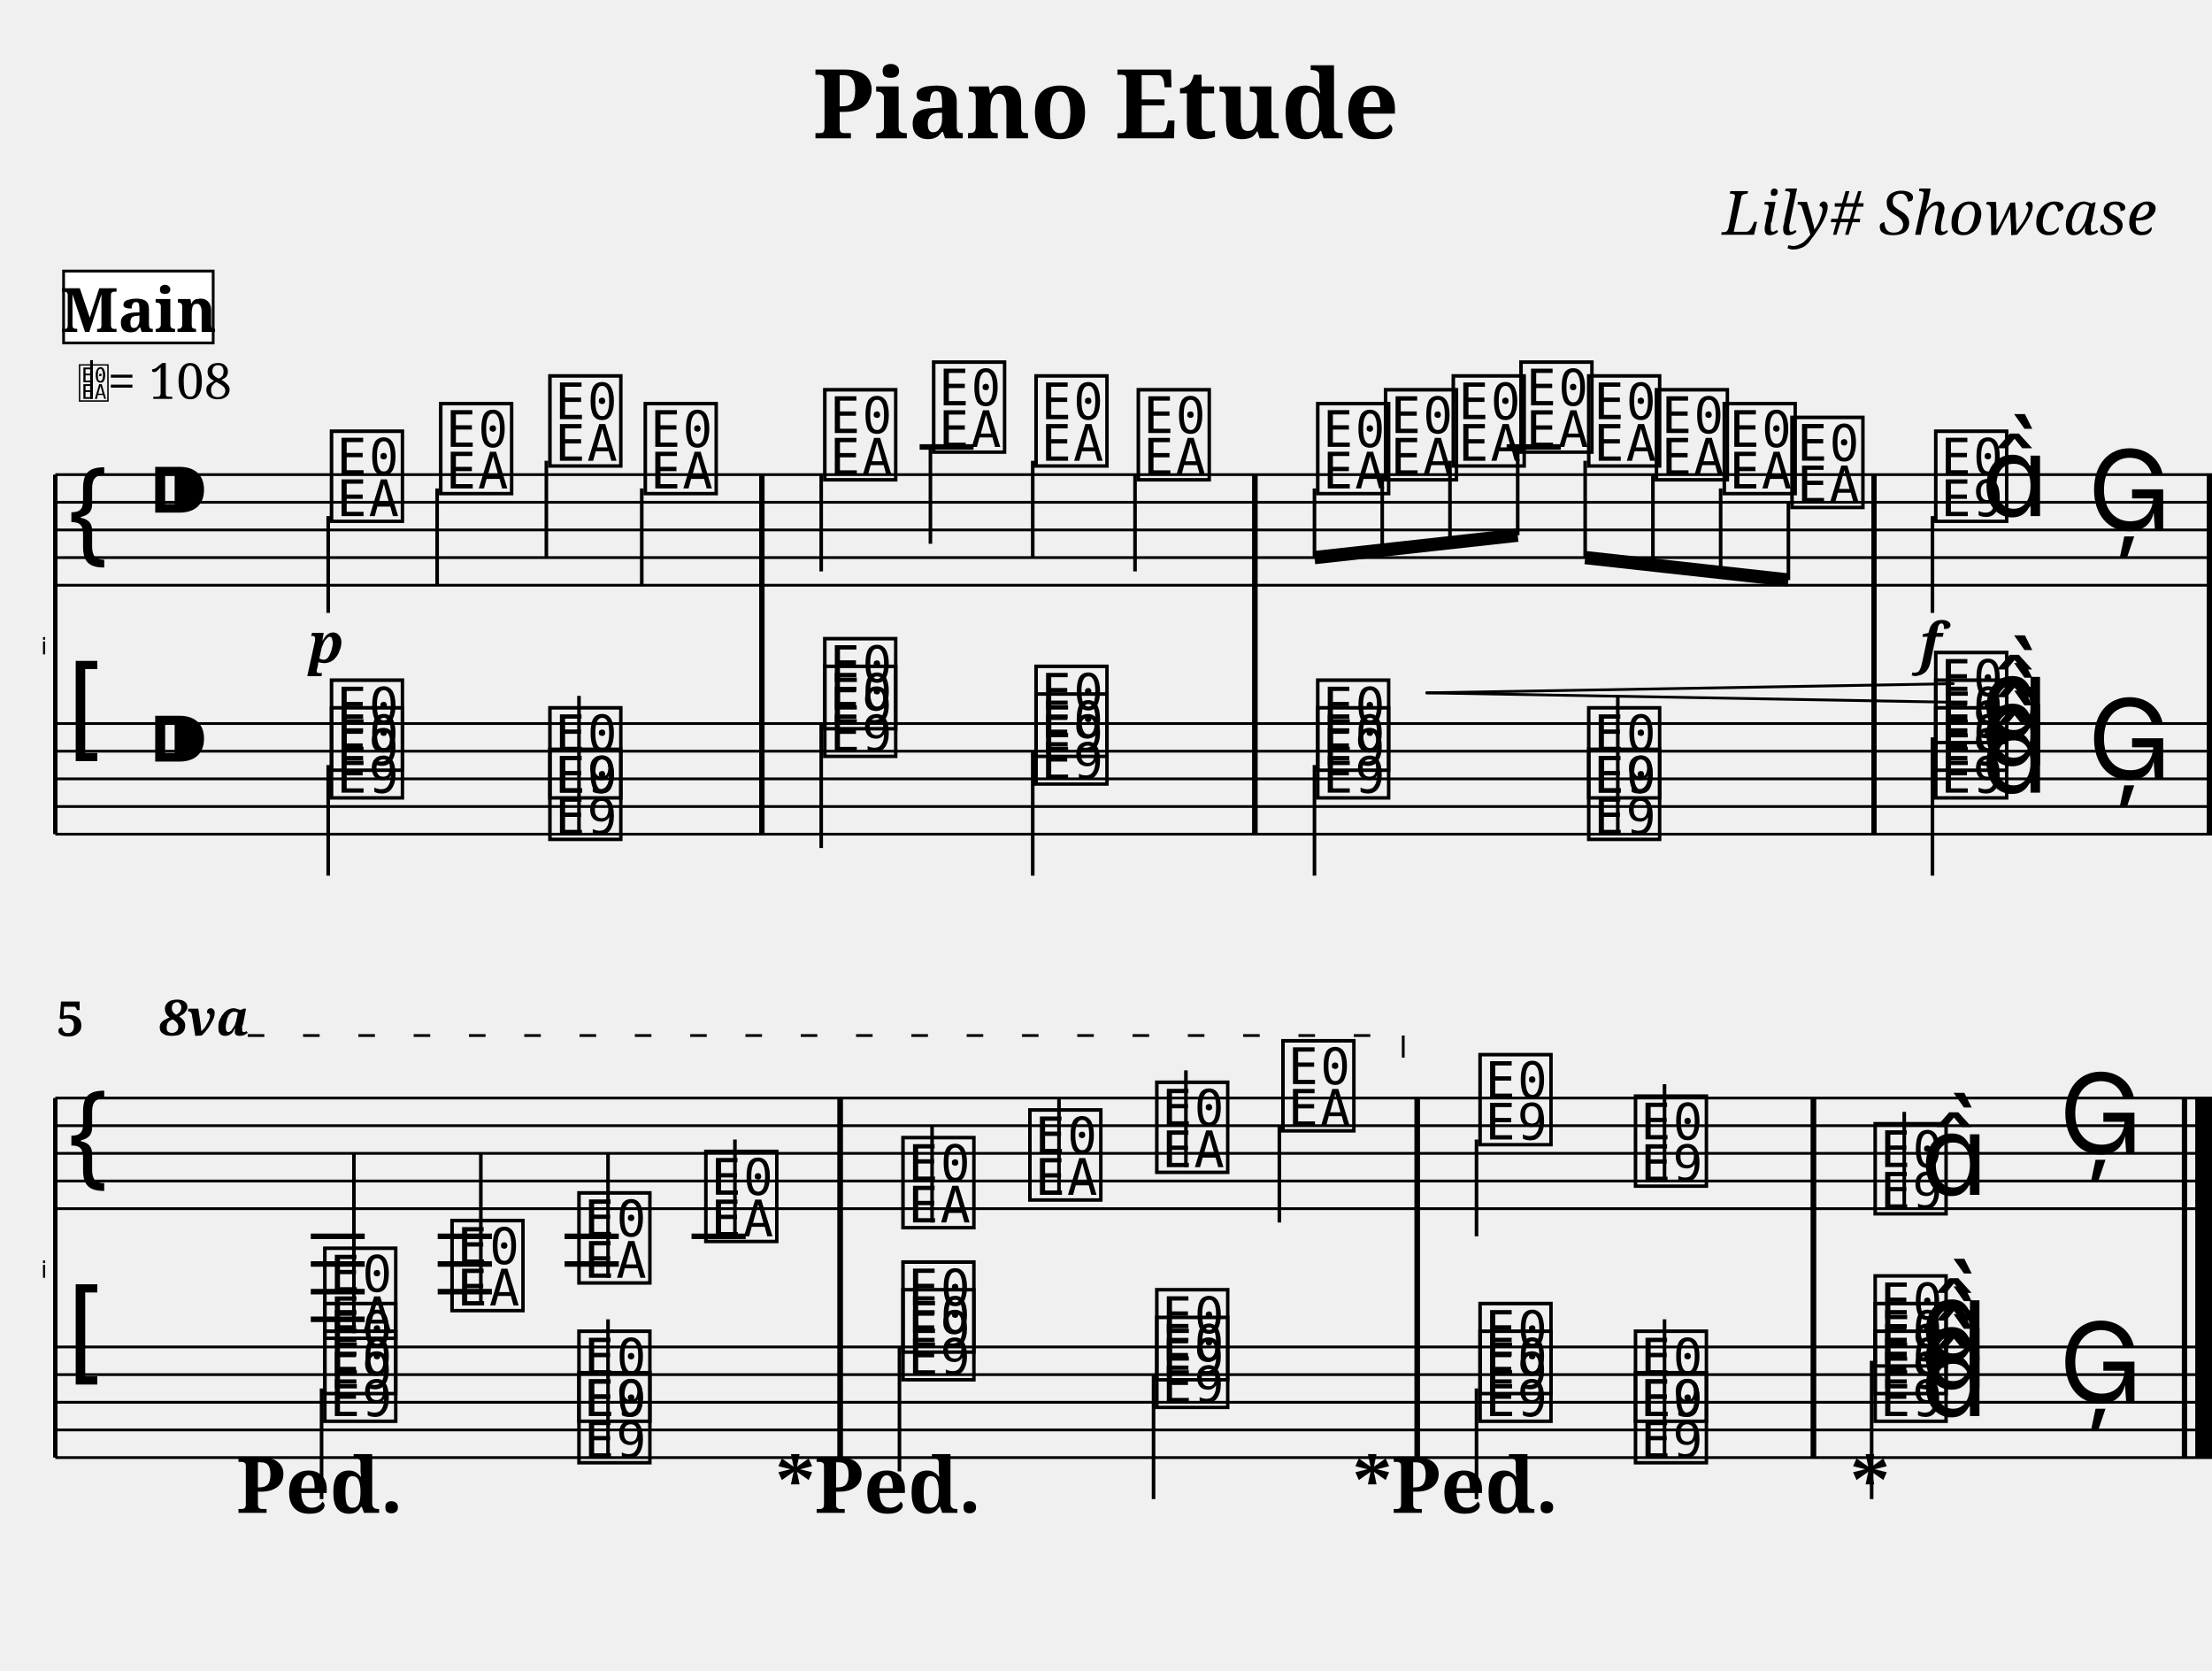
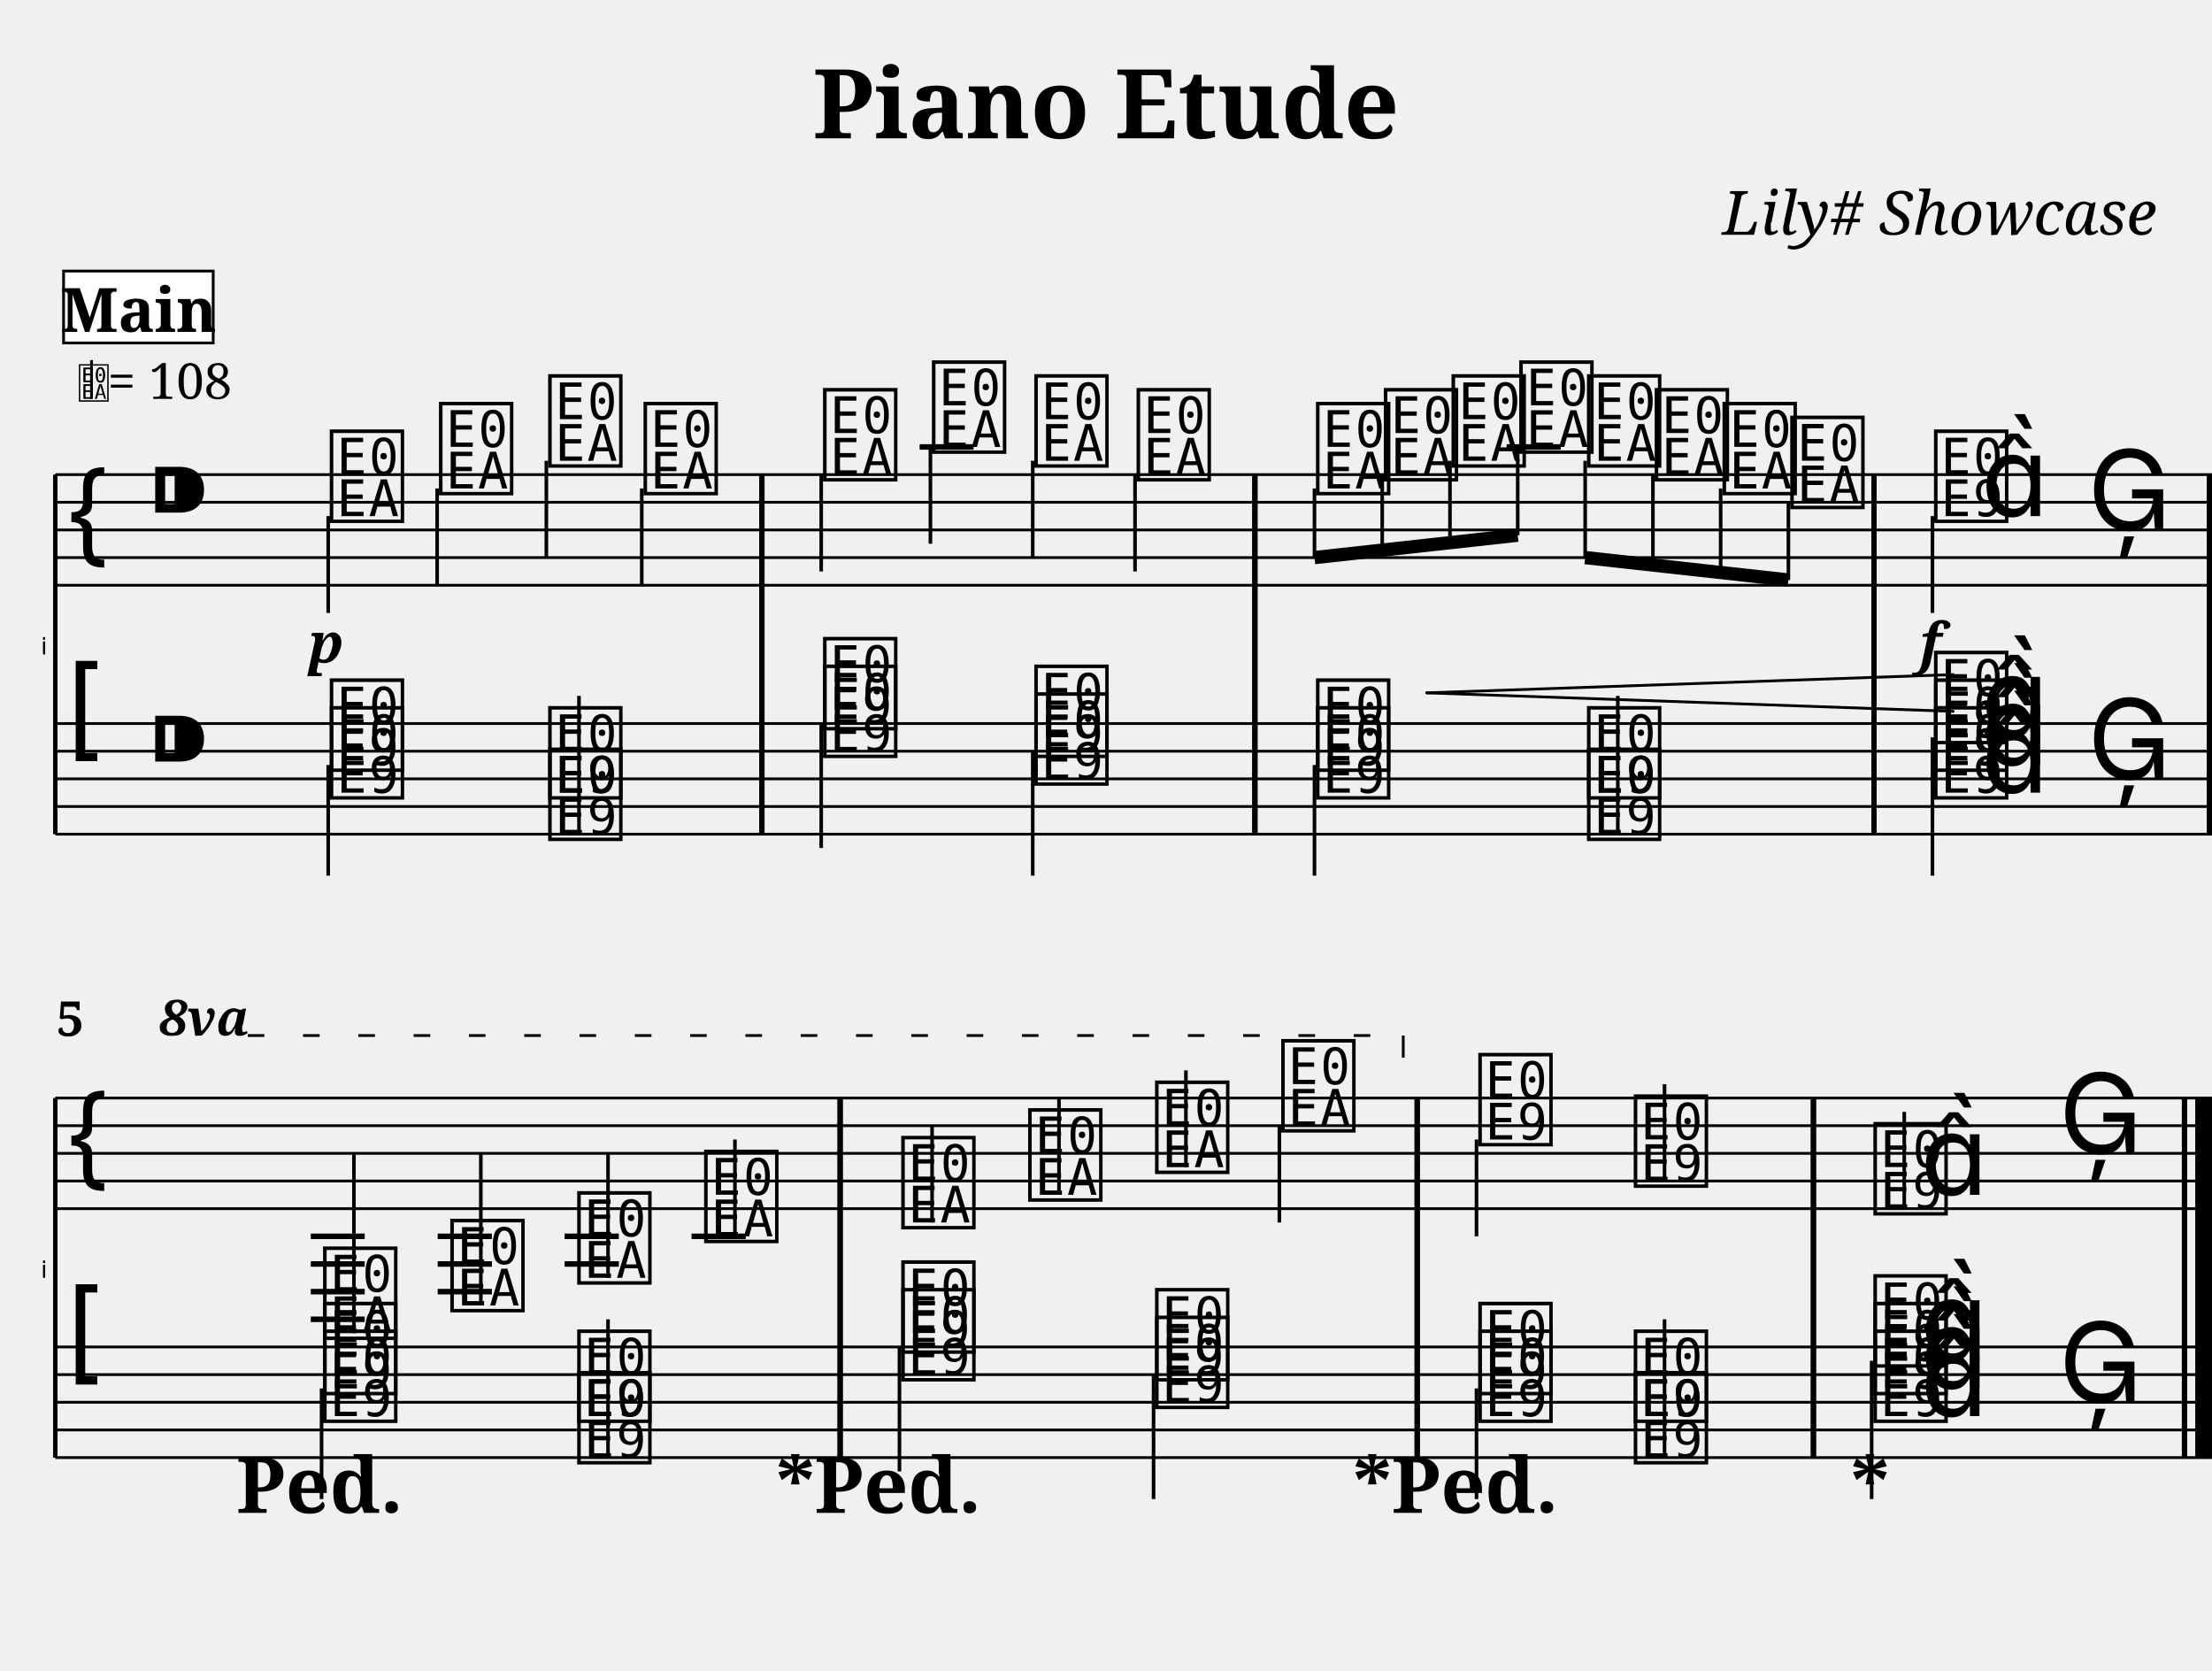
<svg xmlns="http://www.w3.org/2000/svg" width="800.0" height="604.0" viewBox="0 0 80.00 60.40">
  <style>
  @font-face { font-family: 'Emmentaler'; src: local('Emmentaler'); }
  .music { font-family: 'Emmentaler', serif; }
</style>
  <text x="40.00" y="5.00" font-size="3.49" font-family="serif" font-weight="bold" text-anchor="middle">Piano Etude</text>
  <text x="78.00" y="8.49" font-size="2.20" font-family="serif" font-style="italic" text-anchor="end">Lily# Showcase</text>
  <g transform="translate(2.00,0.00) scale(1,1)">
    <text x="-0.30" y="23.66" font-size="0.86" font-family="Emmentaler-Brace" text-anchor="end" fill="#000000"></text>
    <line x1="0.00" y1="17.16" x2="0.00" y2="30.16" stroke="#000000" stroke-width="0.160" />
    <rect x="25.46" y="21.16" width="0.19" height="5.00" fill="#000000" />
    <rect x="43.29" y="21.16" width="0.19" height="5.00" fill="#000000" />
    <rect x="65.68" y="21.16" width="0.19" height="5.00" fill="#000000" />
    <rect x="77.81" y="21.16" width="0.19" height="5.00" fill="#000000" />
    <line x1="0.00" y1="17.16" x2="78.00" y2="17.16" stroke="#000000" stroke-width="0.100" />
    <line x1="0.00" y1="18.16" x2="78.00" y2="18.16" stroke="#000000" stroke-width="0.100" />
    <line x1="0.00" y1="19.16" x2="78.00" y2="19.16" stroke="#000000" stroke-width="0.100" />
    <line x1="0.00" y1="20.16" x2="78.00" y2="20.16" stroke="#000000" stroke-width="0.100" />
    <line x1="0.00" y1="21.16" x2="78.00" y2="21.16" stroke="#000000" stroke-width="0.100" />
    <text class="music" x="0.30" y="20.16" font-size="4.00"></text>
    <text class="music" x="3.30" y="19.16" font-size="4.00"></text>
    <line x1="31.26" y1="16.16" x2="33.21" y2="16.16" stroke="#000000" stroke-width="0.200" />
    <line x1="52.49" y1="16.16" x2="54.45" y2="16.16" stroke="#000000" stroke-width="0.200" />
    <text class="music" x="9.80" y="18.66" font-size="4.00" data-pos="242"></text>
    <line x1="9.87" y1="18.66" x2="9.87" y2="22.16" stroke="#000000" stroke-width="0.130" />
    <text class="music" x="13.75" y="17.66" font-size="4.00" data-pos="250"></text>
    <line x1="13.81" y1="17.66" x2="13.81" y2="21.16" stroke="#000000" stroke-width="0.130" />
    <text class="music" x="17.70" y="16.66" font-size="4.00" data-pos="252"></text>
    <line x1="17.76" y1="16.66" x2="17.76" y2="20.16" stroke="#000000" stroke-width="0.130" />
    <text class="music" x="21.15" y="17.66" font-size="4.00" data-pos="254"></text>
    <line x1="21.21" y1="17.66" x2="21.21" y2="21.16" stroke="#000000" stroke-width="0.130" />
    <text class="music" x="27.64" y="17.16" font-size="4.00" data-pos="258"></text>
    <line x1="27.70" y1="17.16" x2="27.70" y2="20.66" stroke="#000000" stroke-width="0.130" />
    <text class="music" x="31.58" y="16.16" font-size="4.00" data-pos="263"></text>
    <line x1="31.65" y1="16.16" x2="31.65" y2="19.66" stroke="#000000" stroke-width="0.130" />
    <text class="music" x="35.28" y="16.66" font-size="4.00" data-pos="265"></text>
    <line x1="35.35" y1="16.66" x2="35.35" y2="20.16" stroke="#000000" stroke-width="0.130" />
    <text class="music" x="38.98" y="17.16" font-size="4.00" data-pos="267"></text>
    <line x1="39.05" y1="17.16" x2="39.05" y2="20.66" stroke="#000000" stroke-width="0.130" />
    <text class="music" x="45.47" y="17.66" font-size="4.00" data-pos="271"></text>
    <text class="music" x="47.92" y="17.16" font-size="4.00" data-pos="282"></text>
    <text class="music" x="50.37" y="16.66" font-size="4.00" data-pos="284"></text>
    <text class="music" x="52.82" y="16.16" font-size="4.00" data-pos="286"></text>
    <text class="music" x="55.27" y="16.66" font-size="4.00" data-pos="288"></text>
    <text class="music" x="57.72" y="17.16" font-size="4.00" data-pos="290"></text>
    <text class="music" x="60.17" y="17.66" font-size="4.00" data-pos="292"></text>
    <text class="music" x="62.62" y="18.16" font-size="4.00" data-pos="294"></text>
    <text class="music" x="67.82" y="18.66" font-size="4.00" data-pos="298"></text>
    <line x1="67.89" y1="18.66" x2="67.89" y2="22.16" stroke="#000000" stroke-width="0.130" />
    <text class="music" x="69.64" y="18.66" font-size="4.00"></text>
    <text class="music" x="73.50" y="19.16" font-size="4.00" data-pos="306"></text>
    <rect x="25.46" y="17.16" width="0.19" height="4.00" fill="#000000" />
    <rect x="43.29" y="17.16" width="0.19" height="4.00" fill="#000000" />
    <rect x="65.68" y="17.16" width="0.19" height="4.00" fill="#000000" />
    <rect x="77.81" y="17.16" width="0.19" height="4.00" fill="#000000" />
    <line x1="0.00" y1="26.16" x2="78.00" y2="26.16" stroke="#000000" stroke-width="0.100" />
    <line x1="0.00" y1="27.16" x2="78.00" y2="27.16" stroke="#000000" stroke-width="0.100" />
    <line x1="0.00" y1="28.16" x2="78.00" y2="28.16" stroke="#000000" stroke-width="0.100" />
    <line x1="0.00" y1="29.16" x2="78.00" y2="29.16" stroke="#000000" stroke-width="0.100" />
    <line x1="0.00" y1="30.16" x2="78.00" y2="30.16" stroke="#000000" stroke-width="0.100" />
    <text class="music" x="0.30" y="27.16" font-size="4.00"></text>
    <text class="music" x="3.30" y="28.16" font-size="4.00"></text>
    <text class="music" x="9.80" y="28.66" font-size="4.00" data-pos="412"></text>
    <text class="music" x="9.80" y="27.66" font-size="4.00" data-pos="412"></text>
    <line x1="9.87" y1="27.66" x2="9.87" y2="31.66" stroke="#000000" stroke-width="0.130" />
    <text class="music" x="17.70" y="28.66" font-size="4.00" data-pos="421"></text>
    <text class="music" x="17.70" y="30.16" font-size="4.00" data-pos="421"></text>
    <line x1="18.94" y1="30.16" x2="18.94" y2="25.16" stroke="#000000" stroke-width="0.130" />
    <text class="music" x="27.64" y="27.16" font-size="4.00" data-pos="429"></text>
    <text class="music" x="27.64" y="26.16" font-size="4.00" data-pos="429"></text>
    <line x1="27.70" y1="26.16" x2="27.70" y2="30.66" stroke="#000000" stroke-width="0.130" />
    <text class="music" x="35.28" y="28.16" font-size="4.00" data-pos="438"></text>
    <text class="music" x="35.28" y="27.16" font-size="4.00" data-pos="438"></text>
    <line x1="35.35" y1="27.16" x2="35.35" y2="31.66" stroke="#000000" stroke-width="0.130" />
    <text class="music" x="45.47" y="28.66" font-size="4.00" data-pos="446"></text>
    <text class="music" x="45.47" y="27.66" font-size="4.00" data-pos="446"></text>
    <line x1="45.54" y1="27.66" x2="45.54" y2="31.66" stroke="#000000" stroke-width="0.130" />
    <text class="music" x="55.27" y="28.66" font-size="4.00" data-pos="455"></text>
    <text class="music" x="55.27" y="30.16" font-size="4.00" data-pos="455"></text>
    <line x1="56.51" y1="30.16" x2="56.51" y2="25.16" stroke="#000000" stroke-width="0.130" />
    <text class="music" x="67.82" y="28.66" font-size="4.00" data-pos="463"></text>
    <text class="music" x="67.82" y="27.66" font-size="4.00" data-pos="463"></text>
    <text class="music" x="67.82" y="26.66" font-size="4.00" data-pos="463"></text>
    <text class="music" x="69.64" y="28.66" font-size="4.00" data-pos="463"></text>
    <text class="music" x="69.64" y="27.66" font-size="4.00" data-pos="463"></text>
    <text class="music" x="69.64" y="26.66" font-size="4.00" data-pos="463"></text>
    <line x1="67.89" y1="26.66" x2="67.89" y2="31.66" stroke="#000000" stroke-width="0.130" />
    <text class="music" x="73.50" y="28.16" font-size="4.00" data-pos="475"></text>
    <rect x="25.46" y="26.16" width="0.19" height="4.00" fill="#000000" />
    <rect x="43.29" y="26.16" width="0.19" height="4.00" fill="#000000" />
    <rect x="65.68" y="26.16" width="0.19" height="4.00" fill="#000000" />
    <rect x="77.81" y="26.16" width="0.19" height="4.00" fill="#000000" />
    <line x1="45.54" y1="20.16" x2="52.89" y2="19.35" stroke="#000000" stroke-width="0.480" />
    <line x1="45.54" y1="17.66" x2="45.54" y2="20.16" stroke="#000000" stroke-width="0.130" />
    <line x1="47.99" y1="17.16" x2="47.99" y2="19.89" stroke="#000000" stroke-width="0.130" />
    <line x1="50.44" y1="16.66" x2="50.44" y2="19.62" stroke="#000000" stroke-width="0.130" />
    <line x1="52.89" y1="16.16" x2="52.89" y2="19.35" stroke="#000000" stroke-width="0.130" />
    <line x1="55.33" y1="20.16" x2="62.68" y2="20.97" stroke="#000000" stroke-width="0.480" />
    <line x1="55.33" y1="16.66" x2="55.33" y2="20.16" stroke="#000000" stroke-width="0.130" />
    <line x1="57.78" y1="17.16" x2="57.78" y2="20.43" stroke="#000000" stroke-width="0.130" />
    <line x1="60.23" y1="17.66" x2="60.23" y2="20.70" stroke="#000000" stroke-width="0.130" />
    <line x1="62.68" y1="18.16" x2="62.68" y2="20.97" stroke="#000000" stroke-width="0.130" />
    <rect x="25.46" y="17.16" width="0.19" height="13.00" fill="#000000" />
    <rect x="43.29" y="17.16" width="0.19" height="13.00" fill="#000000" />
    <rect x="65.68" y="17.16" width="0.19" height="13.00" fill="#000000" />
    <rect x="77.81" y="17.16" width="0.19" height="13.00" fill="#000000" />
    <text x="-0.30" y="46.20" font-size="0.86" font-family="Emmentaler-Brace" text-anchor="end" fill="#000000"></text>
    <line x1="0.00" y1="39.70" x2="0.00" y2="52.70" stroke="#000000" stroke-width="0.160" />
    <rect x="28.29" y="43.70" width="0.19" height="5.00" fill="#000000" />
    <rect x="49.16" y="43.70" width="0.19" height="5.00" fill="#000000" />
    <rect x="63.49" y="43.70" width="0.19" height="5.00" fill="#000000" />
    <rect x="76.91" y="43.70" width="0.19" height="5.00" fill="#000000" />
    <rect x="77.40" y="43.70" width="0.60" height="5.00" fill="#000000" />
    <line x1="0.00" y1="39.70" x2="78.00" y2="39.70" stroke="#000000" stroke-width="0.100" />
    <line x1="0.00" y1="40.70" x2="78.00" y2="40.70" stroke="#000000" stroke-width="0.100" />
    <line x1="0.00" y1="41.70" x2="78.00" y2="41.70" stroke="#000000" stroke-width="0.100" />
    <line x1="0.00" y1="42.70" x2="78.00" y2="42.70" stroke="#000000" stroke-width="0.100" />
    <line x1="0.00" y1="43.70" x2="78.00" y2="43.70" stroke="#000000" stroke-width="0.100" />
    <text class="music" x="0.30" y="42.70" font-size="4.00"></text>
    <line x1="9.24" y1="44.70" x2="11.19" y2="44.70" stroke="#000000" stroke-width="0.200" />
    <line x1="9.24" y1="45.70" x2="11.19" y2="45.70" stroke="#000000" stroke-width="0.200" />
    <line x1="9.24" y1="46.70" x2="11.19" y2="46.70" stroke="#000000" stroke-width="0.200" />
    <line x1="9.24" y1="47.70" x2="11.19" y2="47.70" stroke="#000000" stroke-width="0.200" />
    <line x1="13.83" y1="44.70" x2="15.79" y2="44.70" stroke="#000000" stroke-width="0.200" />
    <line x1="13.83" y1="45.70" x2="15.79" y2="45.70" stroke="#000000" stroke-width="0.200" />
    <line x1="13.83" y1="46.70" x2="15.79" y2="46.70" stroke="#000000" stroke-width="0.200" />
    <line x1="18.42" y1="44.70" x2="20.38" y2="44.70" stroke="#000000" stroke-width="0.200" />
    <line x1="18.42" y1="45.70" x2="20.38" y2="45.70" stroke="#000000" stroke-width="0.200" />
    <line x1="23.01" y1="44.70" x2="24.97" y2="44.70" stroke="#000000" stroke-width="0.200" />
    <text class="music" x="9.56" y="48.20" font-size="4.00" data-pos="332"></text>
    <line x1="10.80" y1="48.20" x2="10.80" y2="41.70" stroke="#000000" stroke-width="0.130" />
    <text class="music" x="14.16" y="47.20" font-size="4.00" data-pos="345"></text>
    <line x1="15.39" y1="47.20" x2="15.39" y2="41.70" stroke="#000000" stroke-width="0.130" />
    <text class="music" x="18.75" y="46.20" font-size="4.00" data-pos="347"></text>
    <line x1="19.99" y1="46.20" x2="19.99" y2="41.70" stroke="#000000" stroke-width="0.130" />
    <text class="music" x="23.34" y="44.70" font-size="4.00" data-pos="349"></text>
    <line x1="24.58" y1="44.70" x2="24.58" y2="41.20" stroke="#000000" stroke-width="0.130" />
    <text class="music" x="30.47" y="44.20" font-size="4.00" data-pos="353"></text>
    <line x1="31.71" y1="44.20" x2="31.71" y2="40.70" stroke="#000000" stroke-width="0.130" />
    <text class="music" x="35.06" y="43.20" font-size="4.00" data-pos="358"></text>
    <line x1="36.30" y1="43.20" x2="36.30" y2="39.70" stroke="#000000" stroke-width="0.130" />
    <text class="music" x="39.65" y="42.20" font-size="4.00" data-pos="360"></text>
    <line x1="40.89" y1="42.20" x2="40.89" y2="38.70" stroke="#000000" stroke-width="0.130" />
    <text class="music" x="44.21" y="40.70" font-size="4.00" data-pos="362"></text>
    <line x1="44.27" y1="40.70" x2="44.27" y2="44.20" stroke="#000000" stroke-width="0.130" />
    <text class="music" x="51.34" y="41.20" font-size="4.00" data-pos="366"></text>
    <line x1="51.40" y1="41.20" x2="51.40" y2="44.70" stroke="#000000" stroke-width="0.130" />
    <text class="music" x="56.96" y="42.70" font-size="4.00" data-pos="376"></text>
    <line x1="58.20" y1="42.70" x2="58.20" y2="39.20" stroke="#000000" stroke-width="0.130" />
    <text class="music" x="65.63" y="43.70" font-size="4.00" data-pos="380"></text>
    <line x1="66.87" y1="43.70" x2="66.87" y2="40.20" stroke="#000000" stroke-width="0.130" />
    <text class="music" x="67.45" y="43.20" font-size="4.00"></text>
    <text class="music" x="72.46" y="41.70" font-size="4.00" data-pos="386"></text>
    <rect x="28.29" y="39.70" width="0.19" height="4.00" fill="#000000" />
    <rect x="49.16" y="39.70" width="0.19" height="4.00" fill="#000000" />
    <rect x="63.49" y="39.70" width="0.19" height="4.00" fill="#000000" />
    <rect x="76.91" y="39.70" width="0.19" height="4.00" fill="#000000" />
    <rect x="77.40" y="39.70" width="0.60" height="4.00" fill="#000000" />
    <line x1="0.00" y1="48.70" x2="78.00" y2="48.70" stroke="#000000" stroke-width="0.100" />
    <line x1="0.00" y1="49.70" x2="78.00" y2="49.70" stroke="#000000" stroke-width="0.100" />
    <line x1="0.00" y1="50.70" x2="78.00" y2="50.70" stroke="#000000" stroke-width="0.100" />
    <line x1="0.00" y1="51.70" x2="78.00" y2="51.70" stroke="#000000" stroke-width="0.100" />
    <line x1="0.00" y1="52.70" x2="78.00" y2="52.70" stroke="#000000" stroke-width="0.100" />
    <text class="music" x="0.30" y="49.70" font-size="4.00"></text>
    <text class="music" x="9.56" y="51.20" font-size="4.00" data-pos="500"></text>
    <text class="music" x="9.56" y="50.20" font-size="4.00" data-pos="500"></text>
    <line x1="9.63" y1="50.20" x2="9.63" y2="54.20" stroke="#000000" stroke-width="0.130" />
    <text class="music" x="18.75" y="51.20" font-size="4.00" data-pos="513"></text>
    <text class="music" x="18.75" y="52.70" font-size="4.00" data-pos="513"></text>
    <line x1="19.99" y1="52.70" x2="19.99" y2="47.70" stroke="#000000" stroke-width="0.130" />
    <text class="music" x="30.47" y="49.70" font-size="4.00" data-pos="521"></text>
    <text class="music" x="30.47" y="48.70" font-size="4.00" data-pos="521"></text>
    <line x1="30.53" y1="48.70" x2="30.53" y2="53.20" stroke="#000000" stroke-width="0.130" />
    <text class="music" x="39.65" y="50.70" font-size="4.00" data-pos="542"></text>
    <text class="music" x="39.65" y="49.70" font-size="4.00" data-pos="542"></text>
    <line x1="39.72" y1="49.70" x2="39.72" y2="54.20" stroke="#000000" stroke-width="0.130" />
    <text class="music" x="51.34" y="51.20" font-size="4.00" data-pos="550"></text>
    <text class="music" x="51.34" y="50.20" font-size="4.00" data-pos="550"></text>
    <line x1="51.40" y1="50.20" x2="51.40" y2="54.20" stroke="#000000" stroke-width="0.130" />
    <text class="music" x="56.96" y="51.20" font-size="4.00" data-pos="571"></text>
    <text class="music" x="56.96" y="52.70" font-size="4.00" data-pos="571"></text>
    <line x1="58.20" y1="52.70" x2="58.20" y2="47.70" stroke="#000000" stroke-width="0.130" />
    <text class="music" x="65.63" y="51.20" font-size="4.00" data-pos="579"></text>
    <text class="music" x="65.63" y="50.20" font-size="4.00" data-pos="579"></text>
    <text class="music" x="65.63" y="49.20" font-size="4.00" data-pos="579"></text>
    <text class="music" x="67.45" y="51.20" font-size="4.00" data-pos="579"></text>
    <text class="music" x="67.45" y="50.20" font-size="4.00" data-pos="579"></text>
    <text class="music" x="67.45" y="49.20" font-size="4.00" data-pos="579"></text>
    <line x1="65.69" y1="49.20" x2="65.69" y2="54.20" stroke="#000000" stroke-width="0.130" />
    <text class="music" x="72.46" y="50.70" font-size="4.00" data-pos="599"></text>
    <rect x="28.29" y="48.70" width="0.19" height="4.00" fill="#000000" />
    <rect x="49.16" y="48.70" width="0.19" height="4.00" fill="#000000" />
    <rect x="63.49" y="48.70" width="0.19" height="4.00" fill="#000000" />
    <rect x="76.91" y="48.70" width="0.19" height="4.00" fill="#000000" />
    <rect x="77.40" y="48.70" width="0.60" height="4.00" fill="#000000" />
    <rect x="28.29" y="39.70" width="0.19" height="13.00" fill="#000000" />
    <rect x="49.16" y="39.70" width="0.19" height="13.00" fill="#000000" />
    <rect x="63.49" y="39.70" width="0.19" height="13.00" fill="#000000" />
    <rect x="76.91" y="39.70" width="0.19" height="13.00" fill="#000000" />
    <rect x="77.40" y="39.70" width="0.60" height="13.00" fill="#000000" />
    <text x="9.80" y="23.96" font-size="2.00" font-family="serif" font-weight="bold" font-style="italic" text-anchor="middle" fill="#000000" data-pos="247">p</text>
    <text x="67.82" y="23.96" font-size="2.00" font-family="serif" font-weight="bold" font-style="italic" text-anchor="middle" fill="#000000" data-pos="303">f</text>
-     <line x1="49.60" y1="25.05" x2="68.64" y2="24.72" stroke="#000000" stroke-width="0.100" stroke-linecap="round" data-pos="275" />
-     <line x1="49.60" y1="25.05" x2="68.64" y2="25.39" stroke="#000000" stroke-width="0.100" stroke-linecap="round" data-pos="275" />
+     <line x1="49.60" y1="25.05" x2="68.64" y2="24.39" stroke="#000000" stroke-width="0.100" stroke-linecap="round" data-pos="275" />
+     <line x1="49.60" y1="25.05" x2="68.64" y2="25.72" stroke="#000000" stroke-width="0.100" stroke-linecap="round" data-pos="275" />
    <text x="3.76" y="37.44" font-size="1.80" font-family="serif" font-weight="bold" font-style="italic" fill="#000000" data-pos="337">8va</text>
    <line x1="6.96" y1="37.44" x2="48.75" y2="37.44" stroke="#000000" stroke-width="0.100" stroke-dasharray="0.60 1.40" data-pos="337" />
    <line x1="48.75" y1="37.44" x2="48.75" y2="38.24" stroke="#000000" stroke-width="0.100" data-pos="337" />
    <text x="0.05" y="37.46" font-size="1.75" font-family="serif" font-weight="bold" fill="#000000">5</text>
    <text x="9.56" y="54.70" font-size="2.80" font-family="serif" font-weight="bold" text-anchor="middle" fill="#000000" data-pos="508">Ped.</text>
    <text x="26.76" y="54.70" font-size="2.80" font-family="serif" font-weight="bold" text-anchor="middle" fill="#000000" data-pos="529">*</text>
    <text x="30.47" y="54.70" font-size="2.80" font-family="serif" font-weight="bold" text-anchor="middle" fill="#000000" data-pos="537">Ped.</text>
    <text x="47.63" y="54.70" font-size="2.80" font-family="serif" font-weight="bold" text-anchor="middle" fill="#000000" data-pos="558">*</text>
    <text x="51.34" y="54.70" font-size="2.80" font-family="serif" font-weight="bold" text-anchor="middle" fill="#000000" data-pos="566">Ped.</text>
    <text x="65.63" y="54.70" font-size="2.80" font-family="serif" font-weight="bold" text-anchor="middle" fill="#000000" data-pos="590">*</text>
    <text class="music" x="0.80" y="14.42" font-size="1.60" data-pos="0"></text>
    <line x1="1.31" y1="14.42" x2="1.31" y2="13.02" stroke="#000000" stroke-width="0.100" data-pos="0" />
    <text x="1.90" y="14.42" font-size="1.80" font-family="serif" fill="#000000" data-pos="0">= 108</text>
    <rect x="0.30" y="9.80" width="5.41" height="2.60" fill="#FFFFFF" stroke="#000000" stroke-width="0.100" data-pos="0" />
    <text x="3.01" y="12.00" font-size="2.20" font-family="serif" font-weight="bold" text-anchor="middle" fill="#000000" data-pos="0">Main</text>
  </g>
</svg>
